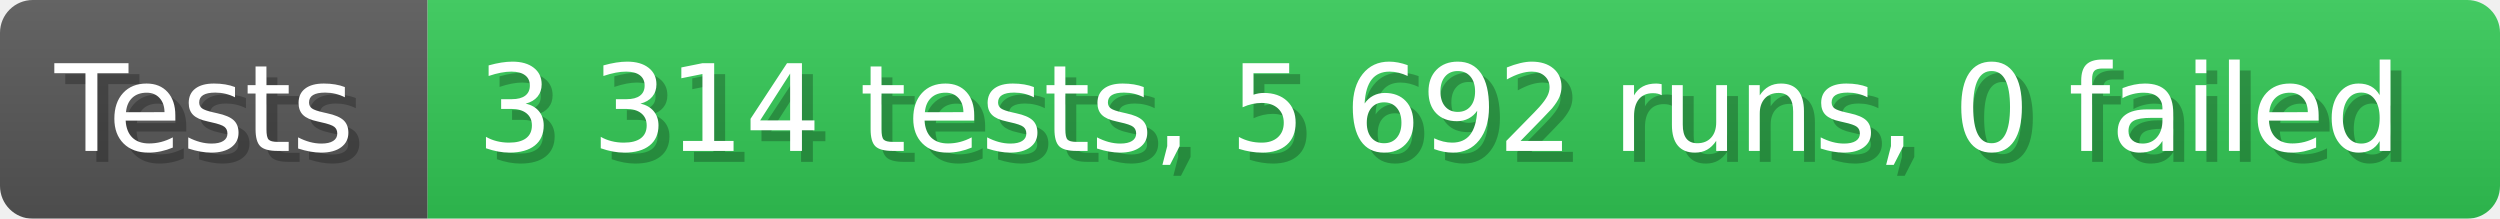
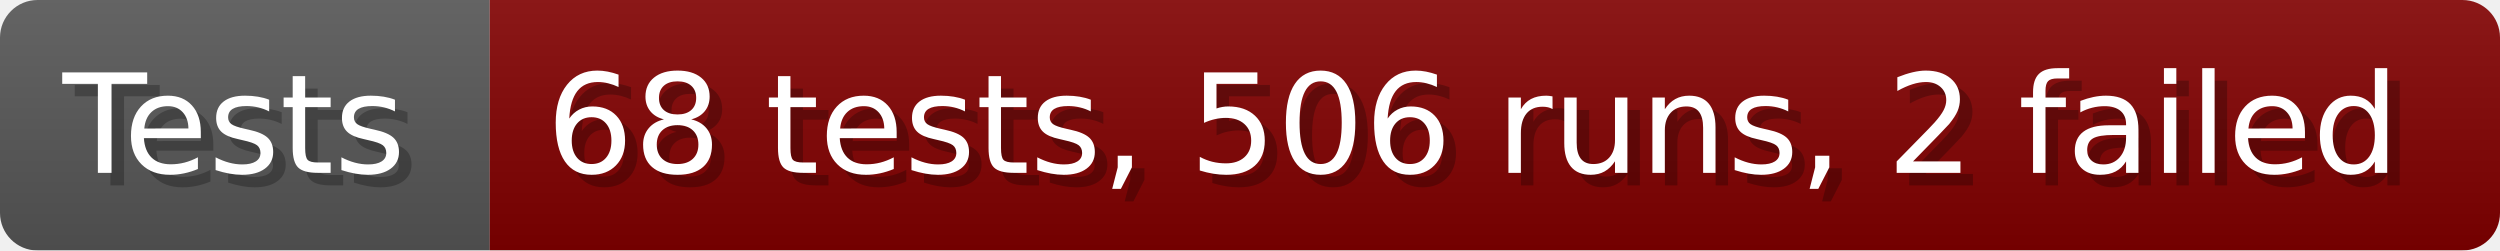
- <svg xmlns="http://www.w3.org/2000/svg" width="228.6" height="20" viewBox="0 0 2286 200" role="img" aria-label="Tests: 3 314 tests, 5 692 runs, 0 failed">
+ <svg xmlns="http://www.w3.org/2000/svg" width="199.6" height="20" viewBox="0 0 1996 200" role="img" aria-label="Tests: 68 tests, 506 runs, 2 failed">
  <linearGradient id="a" x2="0" y2="100%">
    <stop offset="0" stop-opacity=".1" stop-color="#EEE" />
    <stop offset="1" stop-opacity=".1" />
  </linearGradient>
  <mask id="m">
-     <rect width="2286" height="200" rx="30" fill="#FFF" />
+     <rect width="1996" height="200" rx="30" fill="#FFF" />
  </mask>
  <g mask="url(#m)">
    <rect width="391" height="200" fill="#555" />
-     <rect width="1895" height="200" fill="#31c653" x="391" />
-     <rect width="2286" height="200" fill="url(#a)" />
+     <rect width="1605" height="200" fill="#800000" x="391" />
+     <rect width="1996" height="200" fill="url(#a)" />
  </g>
  <g aria-hidden="true" fill="#fff" text-anchor="start" font-family="Verdana,DejaVu Sans,sans-serif" font-size="110">
    <text x="60" y="148" textLength="291" fill="#000" opacity="0.25">Tests</text>
    <text x="50" y="138" textLength="291">Tests</text>
-     <text x="446" y="148" textLength="1795" fill="#000" opacity="0.25">3 314 tests, 5 692 runs, 0 failed</text>
-     <text x="436" y="138" textLength="1795">3 314 tests, 5 692 runs, 0 failed</text>
+     <text x="446" y="148" textLength="1505" fill="#000" opacity="0.25">68 tests, 506 runs, 2 failed</text>
+     <text x="436" y="138" textLength="1505">68 tests, 506 runs, 2 failed</text>
  </g>
</svg>
